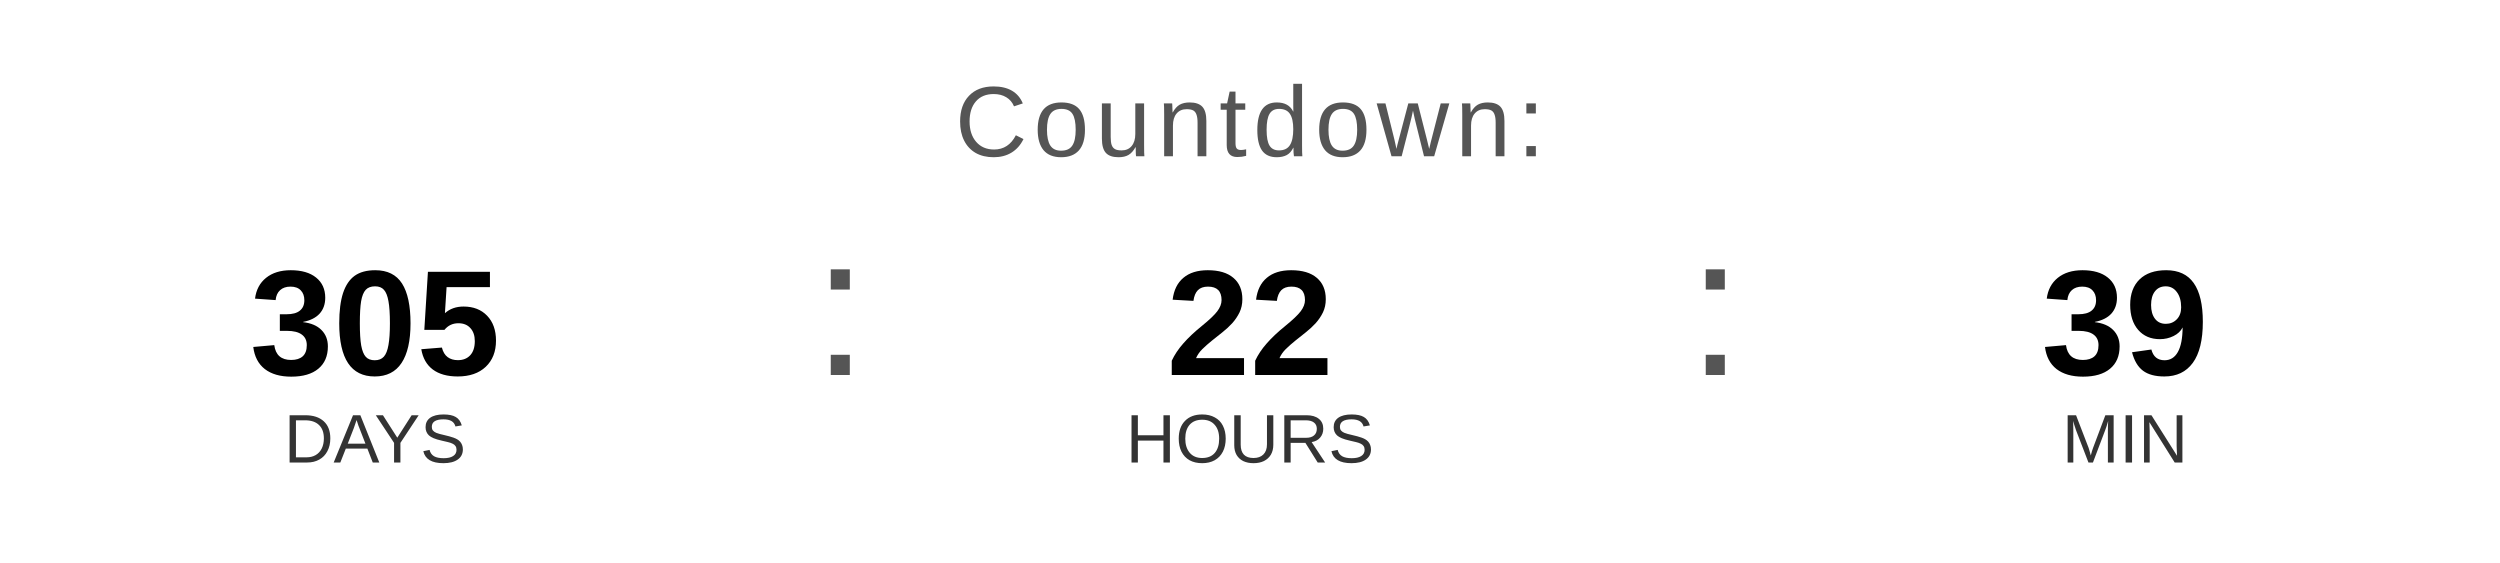
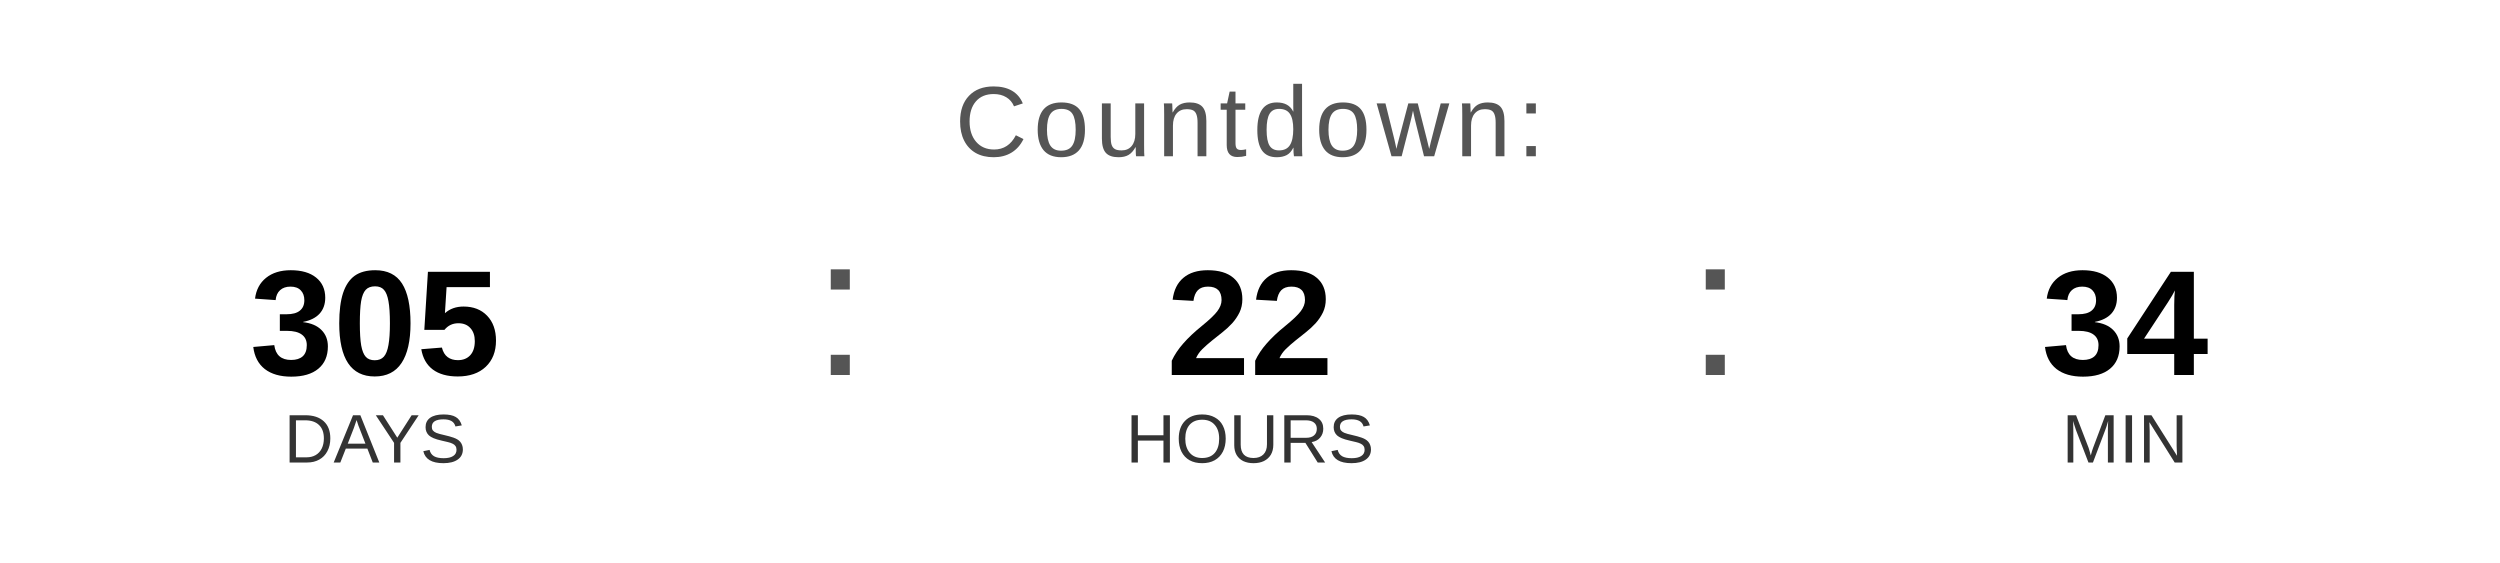
<svg xmlns="http://www.w3.org/2000/svg" width="400" height="90" viewBox="0 0 400 90">
  <text x="200" y="25" font-family="Arial, Helvetica, sans-serif" font-size="16" fill="#555555" text-anchor="middle" letter-spacing="1">
    Countdown:
  </text>
  <text x="60" y="60" font-family="Arial, Helvetica, sans-serif" font-size="24" font-weight="bold" fill="#000000" text-anchor="middle">305</text>
  <text x="60" y="74" font-family="Arial, Helvetica, sans-serif" font-size="11" fill="#333333" text-anchor="middle">DAYS</text>
  <text x="130" y="60" font-family="Arial, sans-serif" font-size="32" fill="#555555">:</text>
  <text x="200" y="60" font-family="Arial, Helvetica, sans-serif" font-size="24" font-weight="bold" fill="#000000" text-anchor="middle">22</text>
  <text x="200" y="74" font-family="Arial, Helvetica, sans-serif" font-size="11" fill="#333333" text-anchor="middle">HOURS</text>
  <text x="270" y="60" font-family="Arial, sans-serif" font-size="32" fill="#555555">:</text>
-   <text x="340" y="60" font-family="Arial, Helvetica, sans-serif" font-size="24" font-weight="bold" fill="#000000" text-anchor="middle">39</text>
+   <text x="340" y="60" font-family="Arial, Helvetica, sans-serif" font-size="24" font-weight="bold" fill="#000000" text-anchor="middle">34</text>
  <text x="340" y="74" font-family="Arial, Helvetica, sans-serif" font-size="11" fill="#333333" text-anchor="middle">MIN</text>
</svg>
